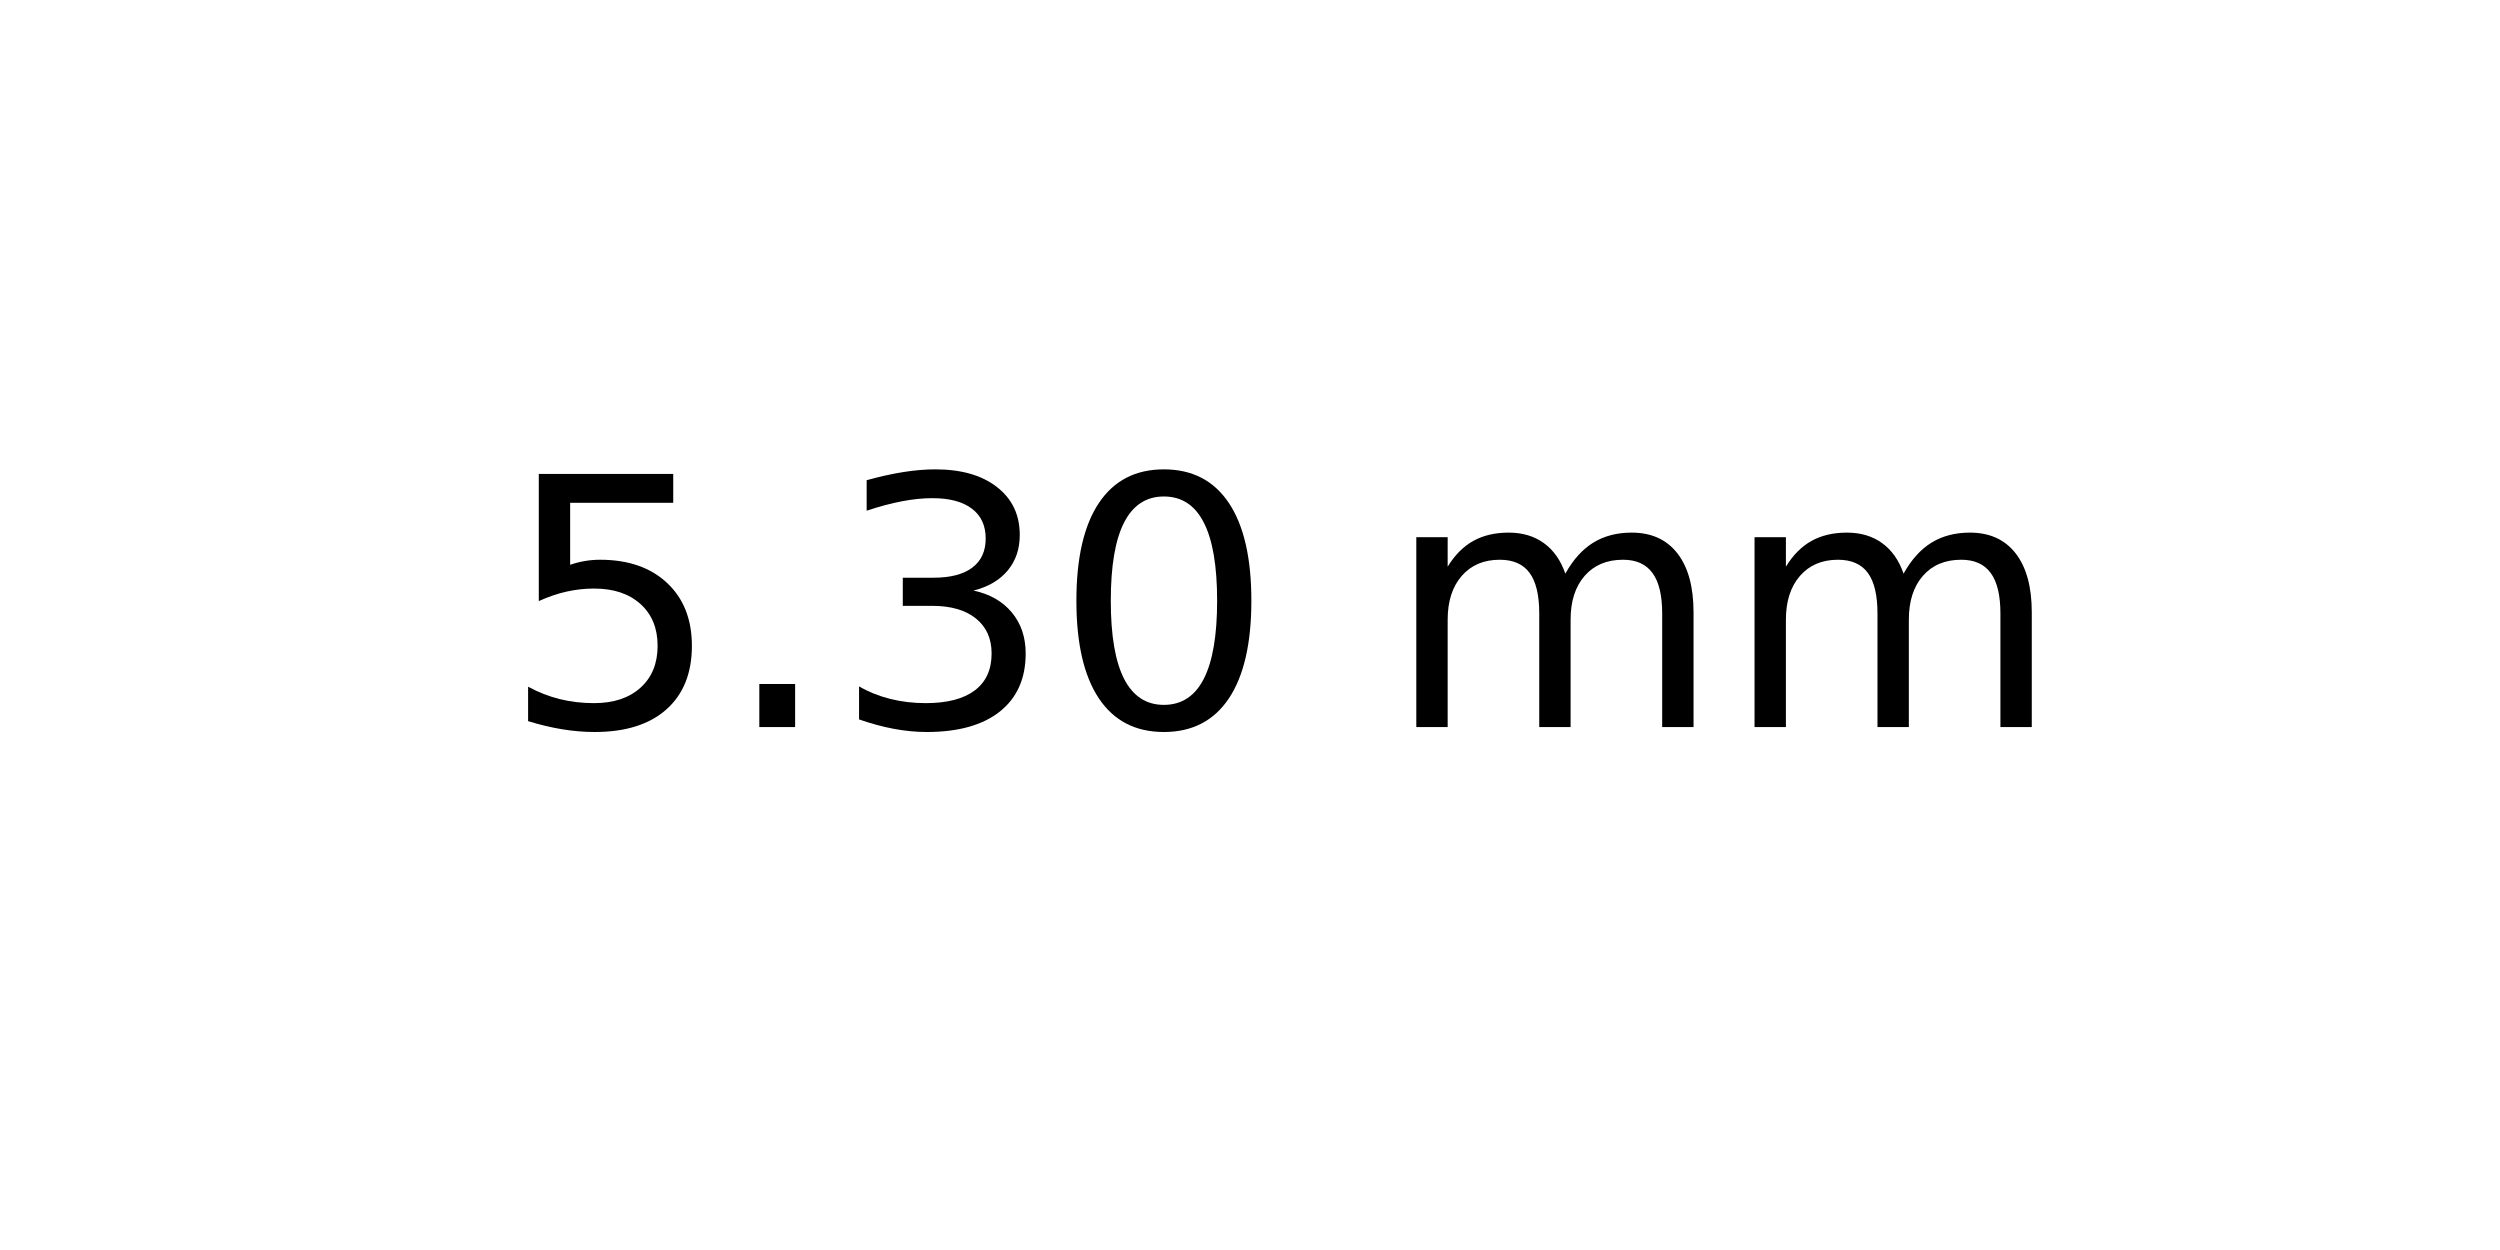
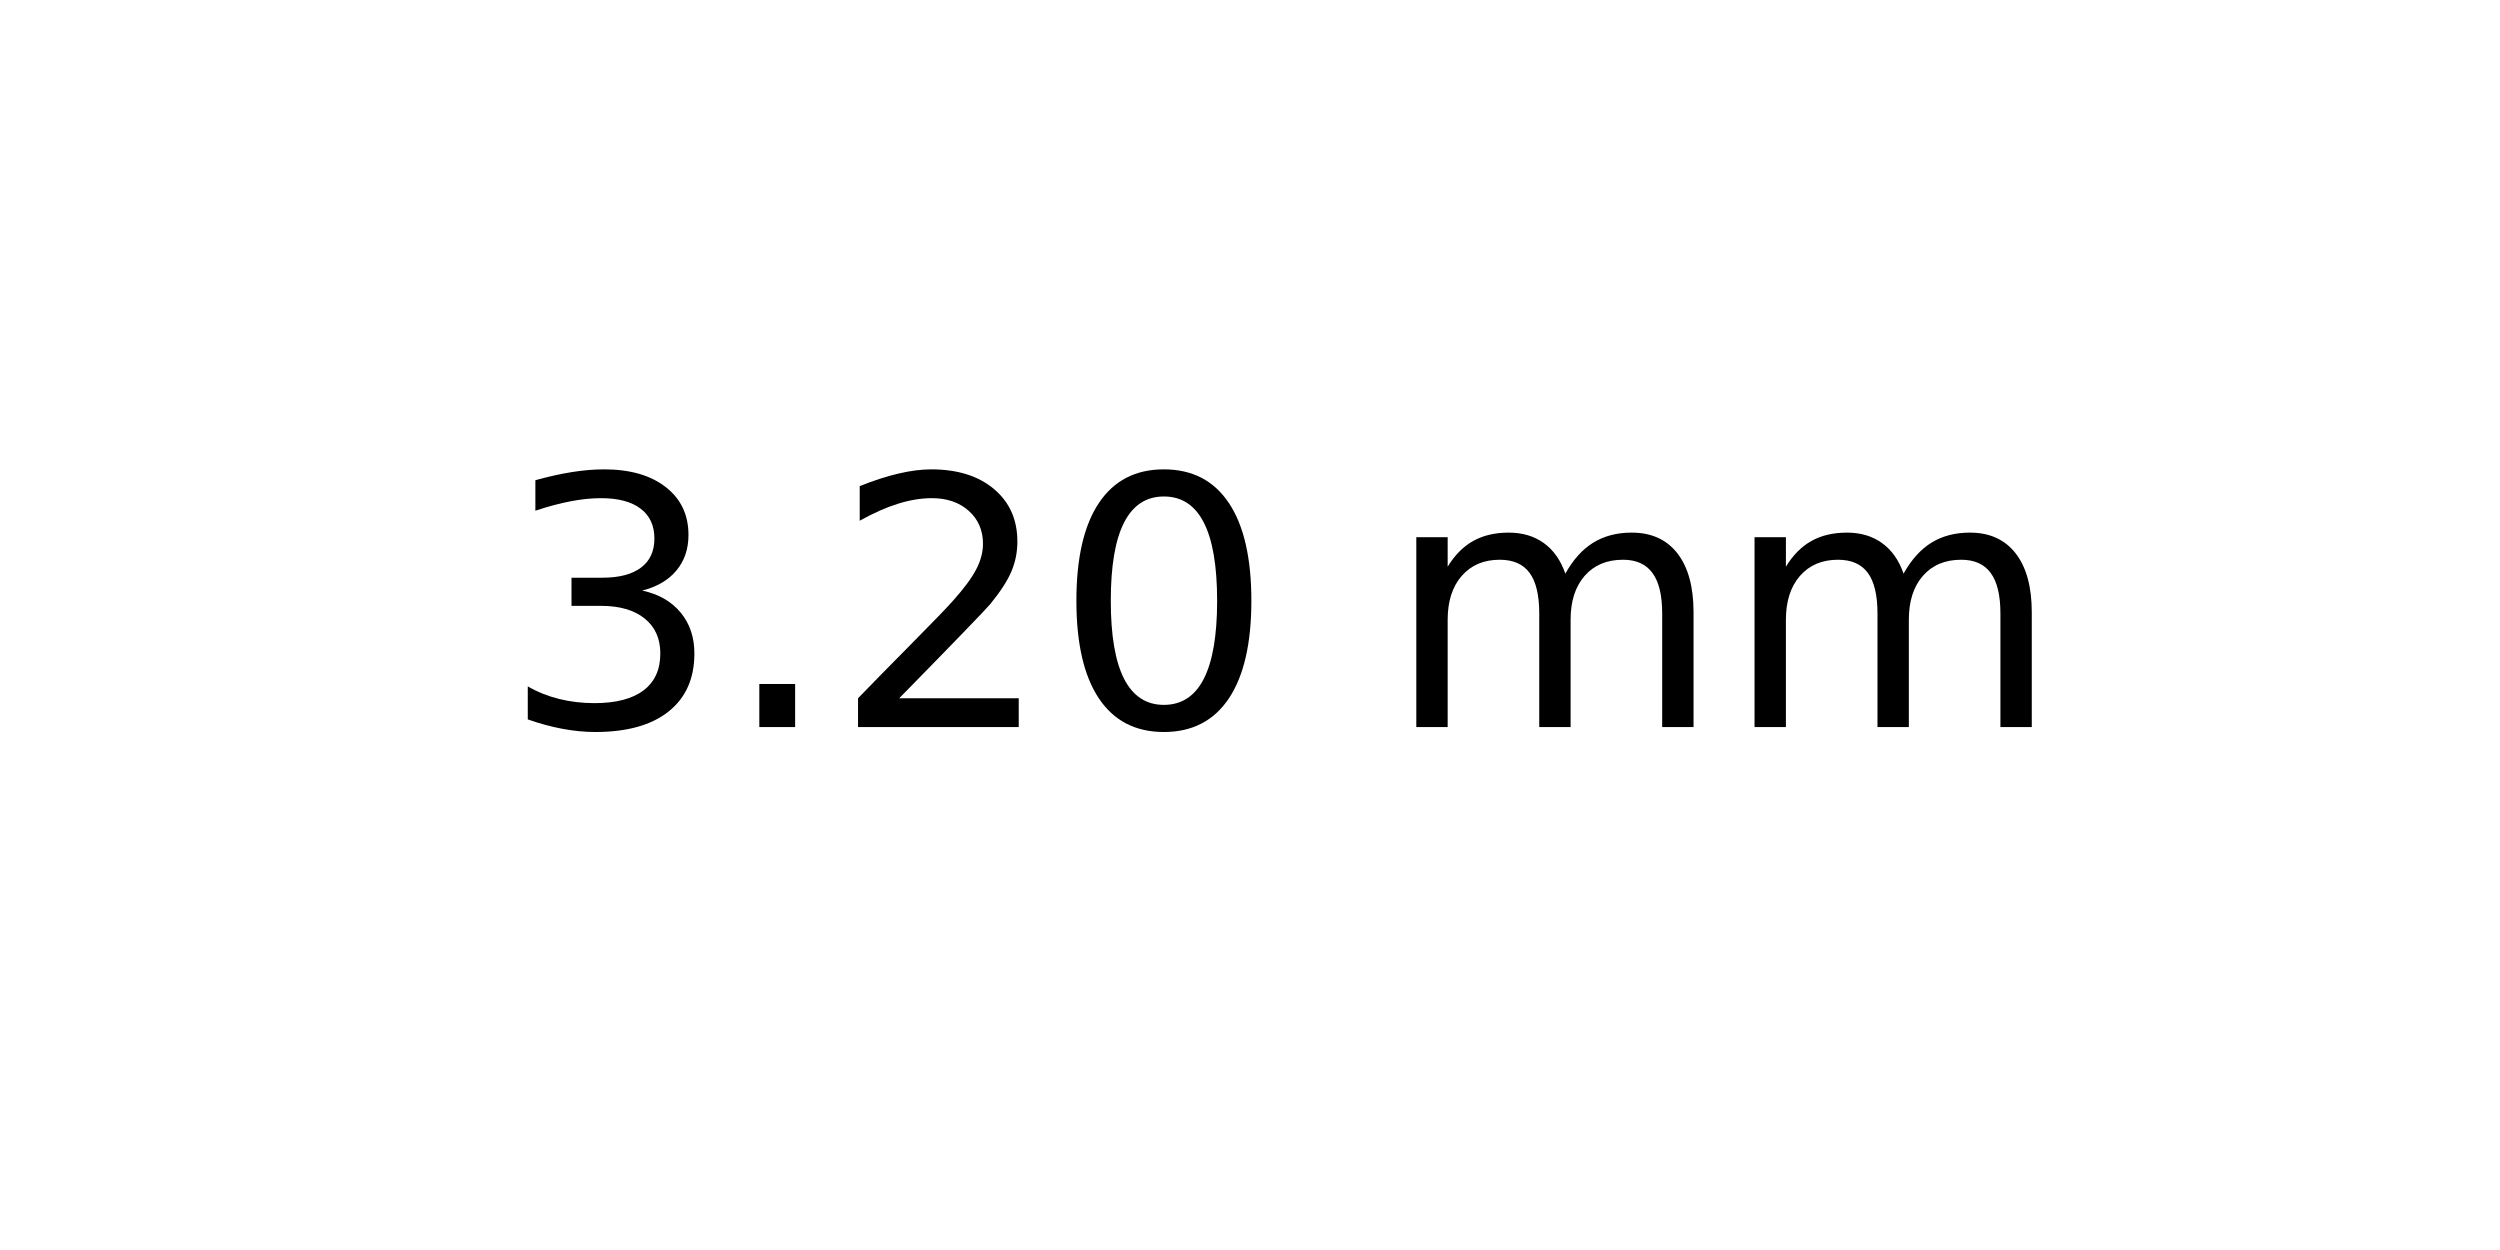
<svg xmlns="http://www.w3.org/2000/svg" xmlns:xlink="http://www.w3.org/1999/xlink" width="72pt" height="36pt" viewBox="0 0 72 36" version="1.1">
  <defs>
    <style type="text/css">*{stroke-linejoin: round; stroke-linecap: butt}</style>
  </defs>
  <g id="figure_1">
    <g id="axes_1">
      <g id="text_1">
        <g transform="translate(14.4375 20.93937) scale(0.1 -0.1)">
          <defs>
-             <path id="DejaVuSans-35" d="M 691 4666  L 3169 4666  L 3169 4134  L 1269 4134  L 1269 2991  Q 1406 3038 1543 3061  Q 1681 3084 1819 3084  Q 2600 3084 3056 2656  Q 3513 2228 3513 1497  Q 3513 744 3044 326  Q 2575 -91 1722 -91  Q 1428 -91 1123 -41  Q 819 9 494 109  L 494 744  Q 775 591 1075 516  Q 1375 441 1709 441  Q 2250 441 2565 725  Q 2881 1009 2881 1497  Q 2881 1984 2565 2268  Q 2250 2553 1709 2553  Q 1456 2553 1204 2497  Q 953 2441 691 2322  L 691 4666  z " transform="scale(0.015625)" />
+             <path id="DejaVuSans-33" d="M 2597 2516  Q 3050 2419 3304 2112  Q 3559 1806 3559 1356  Q 3559 666 3084 287  Q 2609 -91 1734 -91  Q 1441 -91 1130 -33  Q 819 25 488 141  L 488 750  Q 750 597 1062 519  Q 1375 441 1716 441  Q 2309 441 2620 675  Q 2931 909 2931 1356  Q 2931 1769 2642 2001  Q 2353 2234 1838 2234  L 1294 2234  L 1294 2753  L 1863 2753  Q 2328 2753 2575 2939  Q 2822 3125 2822 3475  Q 2822 3834 2567 4026  Q 2313 4219 1838 4219  Q 1578 4219 1281 4162  Q 984 4106 628 3988  L 628 4550  Q 988 4650 1302 4700  Q 1616 4750 1894 4750  Q 2613 4750 3031 4423  Q 3450 4097 3450 3541  Q 3450 3153 3228 2886  Q 3006 2619 2597 2516  z " transform="scale(0.015625)" />
            <path id="DejaVuSans-2e" d="M 684 794  L 1344 794  L 1344 0  L 684 0  L 684 794  z " transform="scale(0.015625)" />
-             <path id="DejaVuSans-33" d="M 2597 2516  Q 3050 2419 3304 2112  Q 3559 1806 3559 1356  Q 3559 666 3084 287  Q 2609 -91 1734 -91  Q 1441 -91 1130 -33  Q 819 25 488 141  L 488 750  Q 750 597 1062 519  Q 1375 441 1716 441  Q 2309 441 2620 675  Q 2931 909 2931 1356  Q 2931 1769 2642 2001  Q 2353 2234 1838 2234  L 1294 2234  L 1294 2753  L 1863 2753  Q 2328 2753 2575 2939  Q 2822 3125 2822 3475  Q 2822 3834 2567 4026  Q 2313 4219 1838 4219  Q 1578 4219 1281 4162  Q 984 4106 628 3988  L 628 4550  Q 988 4650 1302 4700  Q 1616 4750 1894 4750  Q 2613 4750 3031 4423  Q 3450 4097 3450 3541  Q 3450 3153 3228 2886  Q 3006 2619 2597 2516  z " transform="scale(0.015625)" />
+             <path id="DejaVuSans-32" d="M 1228 531  L 3431 531  L 3431 0  L 469 0  L 469 531  Q 828 903 1448 1529  Q 2069 2156 2228 2338  Q 2531 2678 2651 2914  Q 2772 3150 2772 3378  Q 2772 3750 2511 3984  Q 2250 4219 1831 4219  Q 1534 4219 1204 4116  Q 875 4013 500 3803  L 500 4441  Q 881 4594 1212 4672  Q 1544 4750 1819 4750  Q 2544 4750 2975 4387  Q 3406 4025 3406 3419  Q 3406 3131 3298 2873  Q 3191 2616 2906 2266  Q 2828 2175 2409 1742  Q 1991 1309 1228 531  z " transform="scale(0.015625)" />
            <path id="DejaVuSans-30" d="M 2034 4250  Q 1547 4250 1301 3770  Q 1056 3291 1056 2328  Q 1056 1369 1301 889  Q 1547 409 2034 409  Q 2525 409 2770 889  Q 3016 1369 3016 2328  Q 3016 3291 2770 3770  Q 2525 4250 2034 4250  z M 2034 4750  Q 2819 4750 3233 4129  Q 3647 3509 3647 2328  Q 3647 1150 3233 529  Q 2819 -91 2034 -91  Q 1250 -91 836 529  Q 422 1150 422 2328  Q 422 3509 836 4129  Q 1250 4750 2034 4750  z " transform="scale(0.015625)" />
            <path id="DejaVuSans-20" transform="scale(0.015625)" />
            <path id="DejaVuSans-6d" d="M 3328 2828  Q 3544 3216 3844 3400  Q 4144 3584 4550 3584  Q 5097 3584 5394 3201  Q 5691 2819 5691 2113  L 5691 0  L 5113 0  L 5113 2094  Q 5113 2597 4934 2840  Q 4756 3084 4391 3084  Q 3944 3084 3684 2787  Q 3425 2491 3425 1978  L 3425 0  L 2847 0  L 2847 2094  Q 2847 2600 2669 2842  Q 2491 3084 2119 3084  Q 1678 3084 1418 2786  Q 1159 2488 1159 1978  L 1159 0  L 581 0  L 581 3500  L 1159 3500  L 1159 2956  Q 1356 3278 1631 3431  Q 1906 3584 2284 3584  Q 2666 3584 2933 3390  Q 3200 3197 3328 2828  z " transform="scale(0.015625)" />
          </defs>
-           <use xlink:href="#DejaVuSans-35" />
+           <use xlink:href="#DejaVuSans-33" />
          <use xlink:href="#DejaVuSans-2e" x="63.623" />
-           <use xlink:href="#DejaVuSans-33" x="95.41" />
+           <use xlink:href="#DejaVuSans-32" x="95.41" />
          <use xlink:href="#DejaVuSans-30" x="159.033" />
          <use xlink:href="#DejaVuSans-20" x="222.656" />
          <use xlink:href="#DejaVuSans-6d" x="254.443" />
          <use xlink:href="#DejaVuSans-6d" x="351.855" />
        </g>
      </g>
    </g>
  </g>
</svg>
